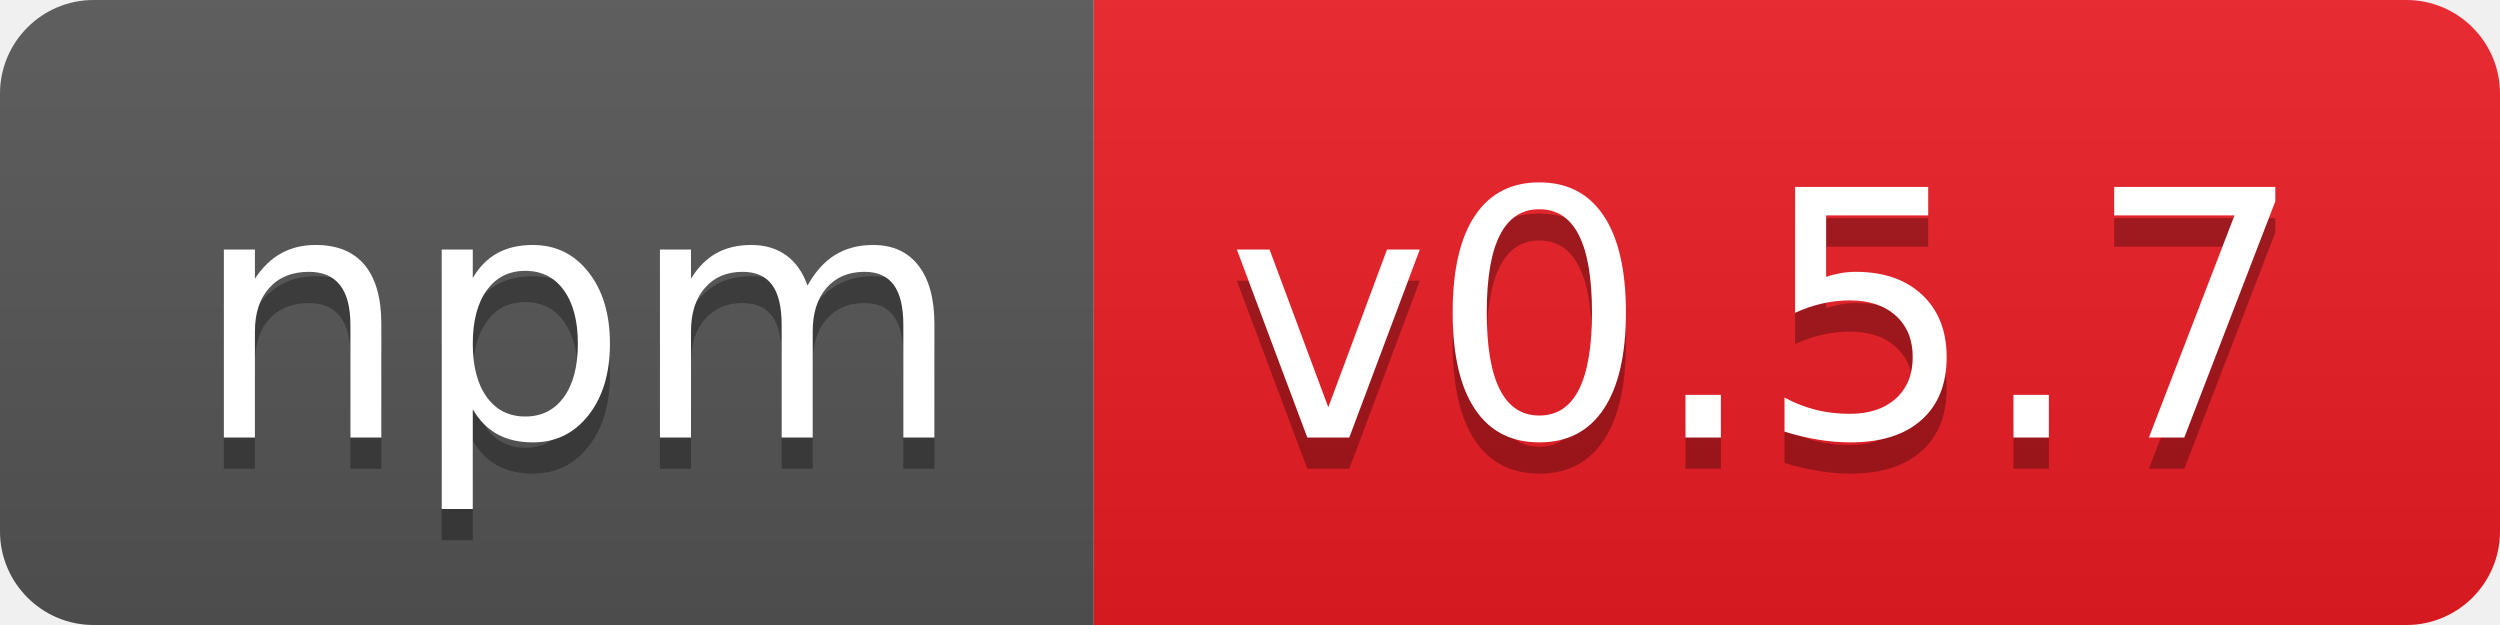
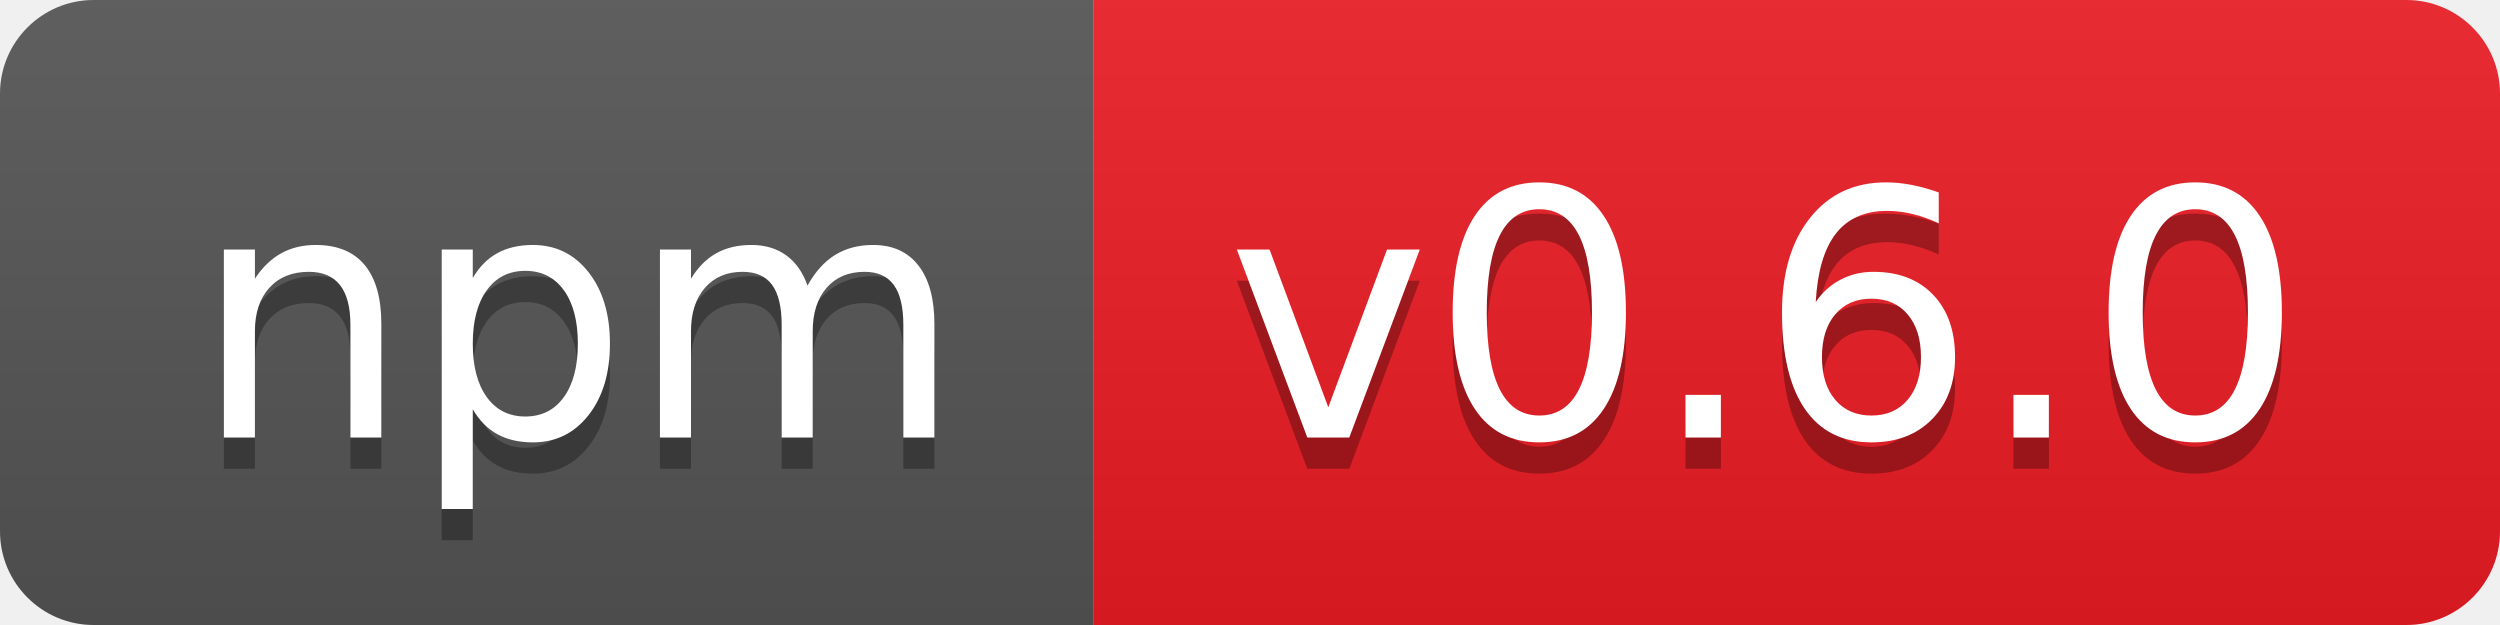
- <svg xmlns="http://www.w3.org/2000/svg" width="80" height="20" role="img" aria-label="npm: v0.5.7">
+ <svg xmlns="http://www.w3.org/2000/svg" width="80" height="20" role="img" aria-label="npm: v0.6.0">
  <linearGradient id="s" x2="0" y2="100%">
    <stop offset="0" stop-color="#bbb" stop-opacity=".1" />
    <stop offset="1" stop-opacity=".1" />
  </linearGradient>
  <clipPath id="r">
    <rect width="80" height="20" rx="3" fill="#fff" />
  </clipPath>
  <g clip-path="url(#r)">
    <rect width="35" height="20" fill="#555" />
    <rect x="35" width="45" height="20" fill="#ed1c24" />
    <rect width="80" height="20" fill="url(#s)" />
  </g>
  <g fill="#fff" text-anchor="middle" font-family="Verdana,Geneva,DejaVu Sans,sans-serif" text-rendering="geometricPrecision" font-size="110">
    <text aria-hidden="true" x="185" y="150" fill="#010101" fill-opacity=".3" transform="scale(.1)" textLength="250">npm</text>
    <text x="185" y="140" transform="scale(.1)" fill="#fff" textLength="250">npm</text>
-     <text aria-hidden="true" x="565" y="150" fill="#010101" fill-opacity=".3" transform="scale(.1)" textLength="350">v0.5.7</text>
-     <text x="565" y="140" transform="scale(.1)" fill="#fff" textLength="350">v0.5.7</text>
+     <text aria-hidden="true" x="565" y="150" fill="#010101" fill-opacity=".3" transform="scale(.1)" textLength="350">v0.6.0</text>
+     <text x="565" y="140" transform="scale(.1)" fill="#fff" textLength="350">v0.6.0</text>
  </g>
</svg>
